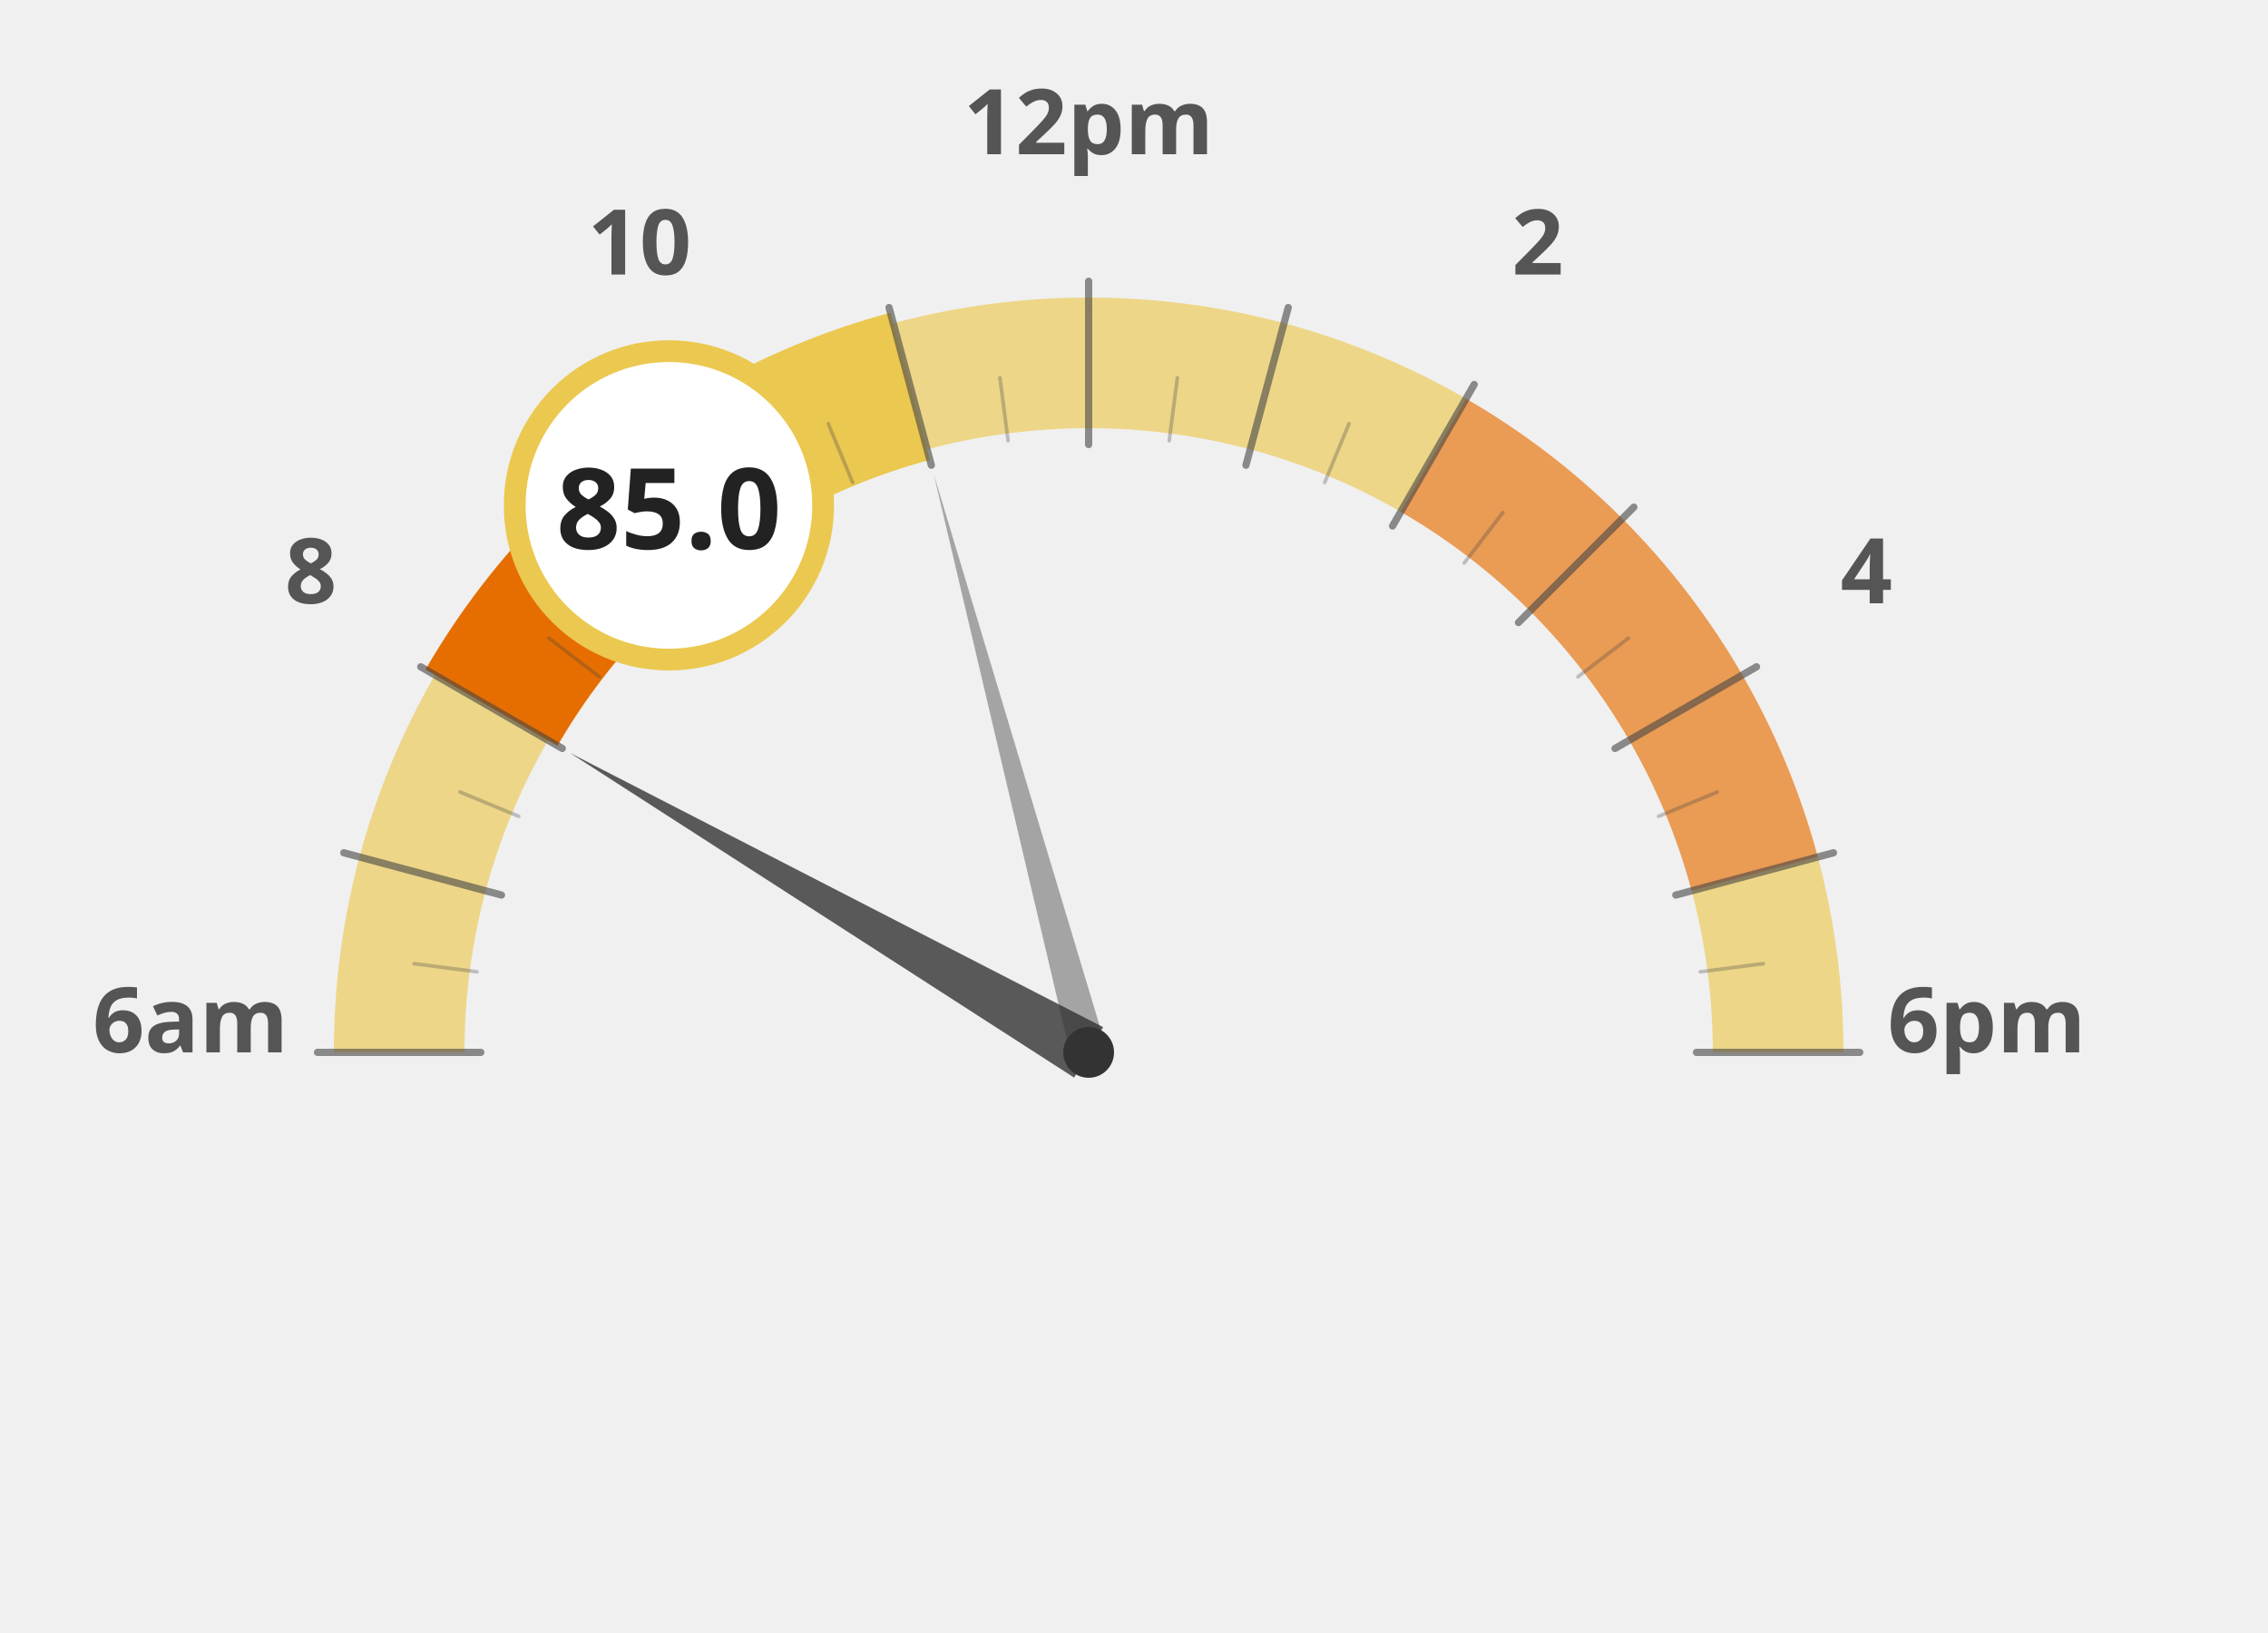
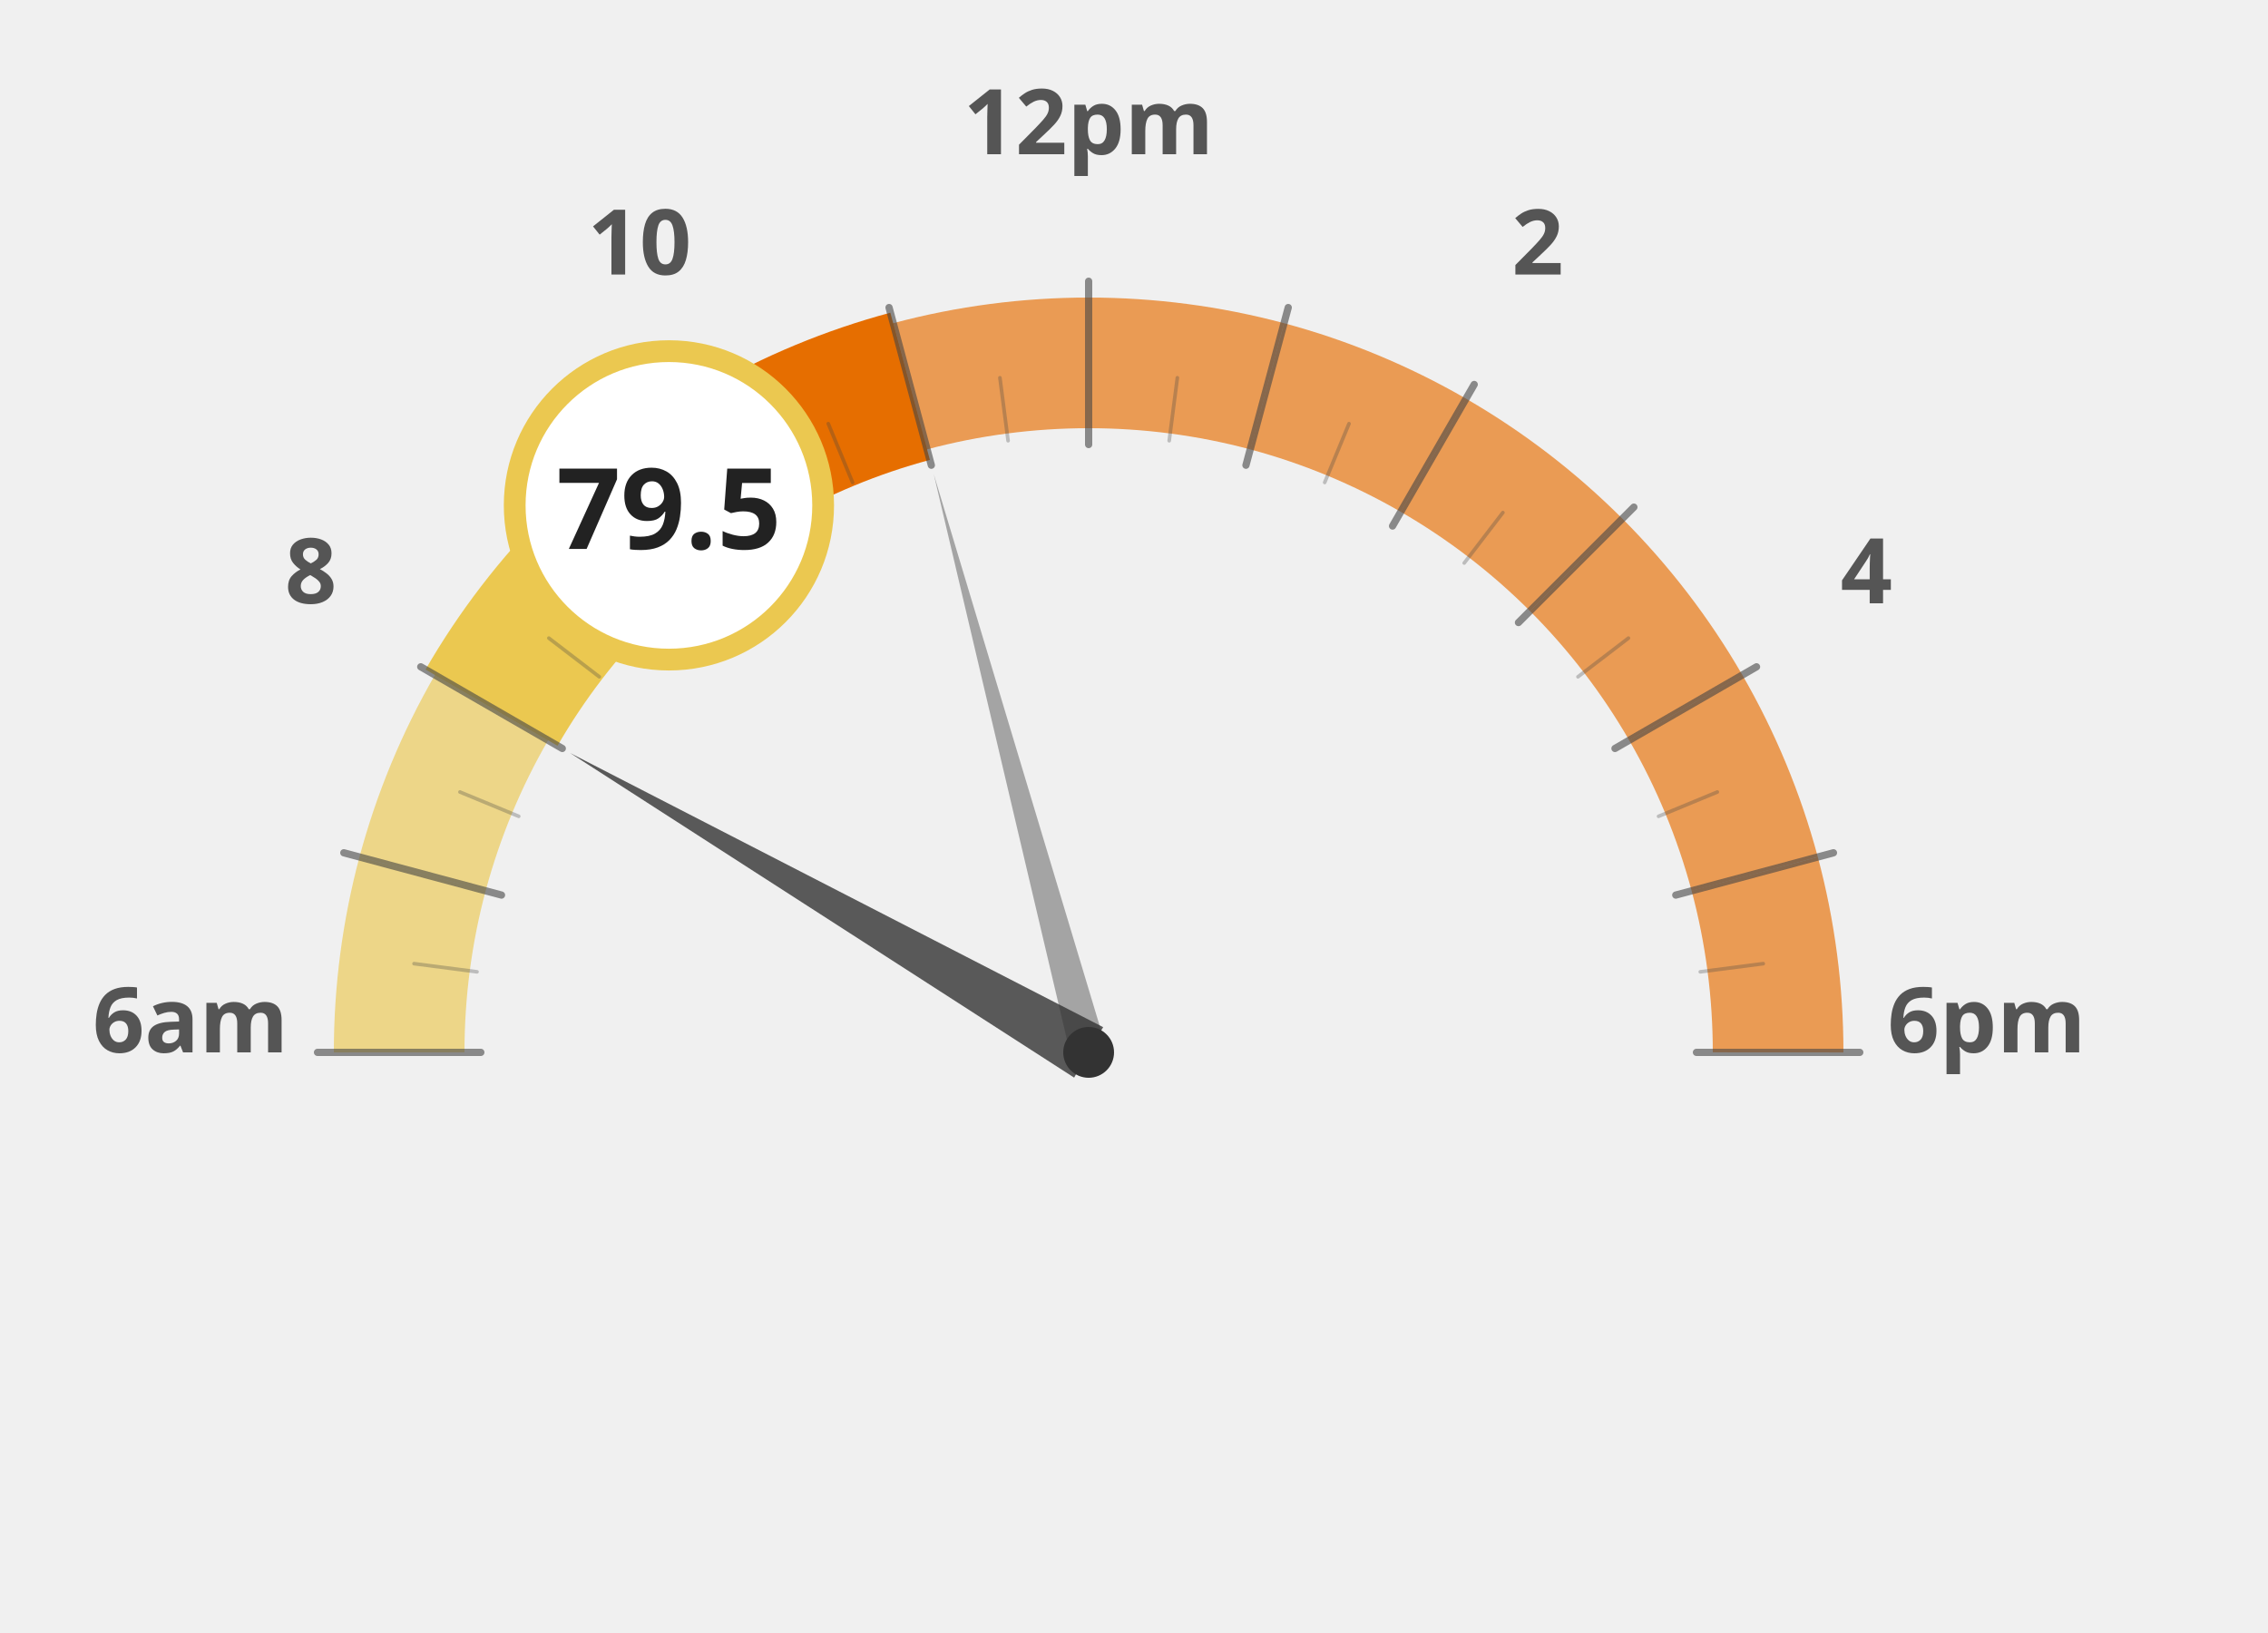
<svg xmlns="http://www.w3.org/2000/svg" width="100%" height="100%" viewBox="0 0 1250 900">
  <g transform="translate(100, 100)">
    <path d="M 120.0 480.0 A 380 380 0 0 1 132.9 381.6" fill="none" stroke="#ebc850" stroke-width="72" stroke-opacity="0.65" />
    <path d="M 132.9 381.6 A 380 380 0 0 1 170.9 290.0" fill="none" stroke="#ebc850" stroke-width="72" stroke-opacity="0.65" />
-     <path d="M 170.9 290.0 A 380 380 0 0 1 231.3 211.3" fill="none" stroke="#e66e00" stroke-width="72" stroke-opacity="1.0" />
+     <path d="M 170.9 290.0 A 380 380 0 0 1 231.3 211.3" fill="none" stroke="#ebc850" stroke-width="72" stroke-opacity="1.0" />
    <path d="M 231.3 211.3 A 380 380 0 0 1 310.0 150.9" fill="none" stroke="#ebc850" stroke-width="72" stroke-opacity="1.0" />
-     <path d="M 310.0 150.9 A 380 380 0 0 1 401.6 112.9" fill="none" stroke="#ebc850" stroke-width="72" stroke-opacity="1.0" />
-     <path d="M 401.6 112.9 A 380 380 0 0 1 500.0 100.0" fill="none" stroke="#ebc850" stroke-width="72" stroke-opacity="0.65" />
-     <path d="M 500.0 100.0 A 380 380 0 0 1 598.4 112.9" fill="none" stroke="#ebc850" stroke-width="72" stroke-opacity="0.65" />
-     <path d="M 598.4 112.9 A 380 380 0 0 1 690.0 150.9" fill="none" stroke="#ebc850" stroke-width="72" stroke-opacity="0.65" />
+     <path d="M 310.0 150.9 A 380 380 0 0 1 401.6 112.9" fill="none" stroke="#e66e00" stroke-width="72" stroke-opacity="1.0" />
+     <path d="M 401.6 112.9 A 380 380 0 0 1 500.0 100.0" fill="none" stroke="#e66e00" stroke-width="72" stroke-opacity="0.65" />
+     <path d="M 500.0 100.0 A 380 380 0 0 1 598.4 112.9" fill="none" stroke="#e66e00" stroke-width="72" stroke-opacity="0.65" />
+     <path d="M 598.4 112.9 A 380 380 0 0 1 690.0 150.9" fill="none" stroke="#e66e00" stroke-width="72" stroke-opacity="0.65" />
    <path d="M 690.0 150.9 A 380 380 0 0 1 768.7 211.3" fill="none" stroke="#e66e00" stroke-width="72" stroke-opacity="0.65" />
    <path d="M 768.7 211.3 A 380 380 0 0 1 829.1 290.0" fill="none" stroke="#e66e00" stroke-width="72" stroke-opacity="0.65" />
    <path d="M 829.1 290.0 A 380 380 0 0 1 867.1 381.6" fill="none" stroke="#e66e00" stroke-width="72" stroke-opacity="0.65" />
-     <path d="M 867.1 381.6 A 380 380 0 0 1 880.0 480.0" fill="none" stroke="#ebc850" stroke-width="72" stroke-opacity="0.65" />
+     <path d="M 867.1 381.6 A 380 380 0 0 1 880.0 480.0" fill="none" stroke="#e66e00" stroke-width="72" stroke-opacity="0.65" />
    <text x="5.0" y="480" text-anchor="middle" font-family="Montserrat, sans-serif" font-size="50" font-weight="900" fill="#555">6am</text>
    <text x="71.317" y="232.5" text-anchor="middle" font-family="Montserrat, sans-serif" font-size="50" font-weight="900" fill="#555">8</text>
    <text x="252.5" y="51.317" text-anchor="middle" font-family="Montserrat, sans-serif" font-size="50" font-weight="900" fill="#555">10</text>
    <text x="500" y="-15.0" text-anchor="middle" font-family="Montserrat, sans-serif" font-size="50" font-weight="900" fill="#555">12pm</text>
    <text x="747.5" y="51.317" text-anchor="middle" font-family="Montserrat, sans-serif" font-size="50" font-weight="900" fill="#555">2</text>
    <text x="928.683" y="232.5" text-anchor="middle" font-family="Montserrat, sans-serif" font-size="50" font-weight="900" fill="#555">4</text>
    <text x="995.0" y="480.0" text-anchor="middle" font-family="Montserrat, sans-serif" font-size="50" font-weight="900" fill="#555">6pm</text>
-     <path d="M 170.9 290.0 A 380 380 0 0 1 231.3 211.3" fill="none" stroke="#e66e00" stroke-width="84" stroke-linecap="butt" />
+     <path d="M 170.9 290.0 A 380 380 0 0 1 231.3 211.3" fill="none" stroke="#ebc850" stroke-width="84" stroke-linecap="butt" />
    <path d="M 231.3 211.3 A 380 380 0 0 1 310.0 150.9" fill="none" stroke="#ebc850" stroke-width="84" stroke-linecap="butt" />
-     <path d="M 310.0 150.9 A 380 380 0 0 1 401.6 112.9" fill="none" stroke="#ebc850" stroke-width="84" stroke-linecap="butt" />
+     <path d="M 310.0 150.9 A 380 380 0 0 1 401.6 112.9" fill="none" stroke="#e66e00" stroke-width="84" stroke-linecap="butt" />
    <line x1="165.0" y1="480.0" x2="75.0" y2="480.0" stroke="#444" stroke-width="4" stroke-linecap="round" opacity="0.6" />
    <line x1="162.9" y1="435.6" x2="128.2" y2="431.1" stroke="#444" stroke-width="2" stroke-linecap="round" opacity="0.3" />
    <line x1="176.4" y1="393.3" x2="89.5" y2="370.0" stroke="#444" stroke-width="4" stroke-linecap="round" opacity="0.6" />
    <line x1="185.9" y1="349.9" x2="153.5" y2="336.5" stroke="#444" stroke-width="2" stroke-linecap="round" opacity="0.3" />
    <line x1="209.9" y1="312.5" x2="131.9" y2="267.5" stroke="#444" stroke-width="4" stroke-linecap="round" opacity="0.6" />
    <line x1="230.3" y1="273.0" x2="202.5" y2="251.7" stroke="#444" stroke-width="2" stroke-linecap="round" opacity="0.3" />
    <line x1="263.1" y1="243.1" x2="199.5" y2="179.5" stroke="#444" stroke-width="4" stroke-linecap="round" opacity="0.6" />
    <line x1="293.0" y1="210.3" x2="271.7" y2="182.5" stroke="#444" stroke-width="2" stroke-linecap="round" opacity="0.3" />
    <line x1="332.5" y1="189.9" x2="287.5" y2="111.9" stroke="#444" stroke-width="4" stroke-linecap="round" opacity="0.6" />
    <line x1="369.9" y1="165.9" x2="356.5" y2="133.5" stroke="#444" stroke-width="2" stroke-linecap="round" opacity="0.3" />
    <line x1="413.3" y1="156.4" x2="390.0" y2="69.5" stroke="#444" stroke-width="4" stroke-linecap="round" opacity="0.6" />
    <line x1="455.6" y1="142.9" x2="451.1" y2="108.2" stroke="#444" stroke-width="2" stroke-linecap="round" opacity="0.3" />
    <line x1="500.0" y1="145.0" x2="500.0" y2="55.0" stroke="#444" stroke-width="4" stroke-linecap="round" opacity="0.6" />
    <line x1="544.4" y1="142.9" x2="548.9" y2="108.2" stroke="#444" stroke-width="2" stroke-linecap="round" opacity="0.3" />
    <line x1="586.7" y1="156.4" x2="610.0" y2="69.5" stroke="#444" stroke-width="4" stroke-linecap="round" opacity="0.6" />
    <line x1="630.1" y1="165.9" x2="643.5" y2="133.5" stroke="#444" stroke-width="2" stroke-linecap="round" opacity="0.3" />
    <line x1="667.5" y1="189.9" x2="712.5" y2="111.9" stroke="#444" stroke-width="4" stroke-linecap="round" opacity="0.6" />
    <line x1="707.0" y1="210.3" x2="728.3" y2="182.5" stroke="#444" stroke-width="2" stroke-linecap="round" opacity="0.3" />
    <line x1="736.9" y1="243.1" x2="800.5" y2="179.5" stroke="#444" stroke-width="4" stroke-linecap="round" opacity="0.6" />
    <line x1="769.7" y1="273.0" x2="797.5" y2="251.7" stroke="#444" stroke-width="2" stroke-linecap="round" opacity="0.3" />
    <line x1="790.1" y1="312.5" x2="868.1" y2="267.5" stroke="#444" stroke-width="4" stroke-linecap="round" opacity="0.6" />
    <line x1="814.1" y1="349.9" x2="846.5" y2="336.5" stroke="#444" stroke-width="2" stroke-linecap="round" opacity="0.3" />
    <line x1="823.6" y1="393.3" x2="910.5" y2="370.0" stroke="#444" stroke-width="4" stroke-linecap="round" opacity="0.6" />
    <line x1="837.1" y1="435.6" x2="871.8" y2="431.1" stroke="#444" stroke-width="2" stroke-linecap="round" opacity="0.3" />
    <line x1="835.0" y1="480.0" x2="925.0" y2="480.0" stroke="#444" stroke-width="4" stroke-linecap="round" opacity="0.6" />
    <polygon points="214.2,315.0 492.0,493.9 508.0,466.1" fill="#333" opacity="0.8" />
    <polygon points="414.6,161.2 490.3,482.6 509.7,477.4" fill="#333" opacity="0.4" />
    <circle cx="500" cy="480" r="14" fill="#333" />
    <circle cx="268.671" cy="178.526" r="85" fill="white" stroke="#ebc850" stroke-width="12" />
-     <text x="268.671" y="202.526" text-anchor="middle" font-family="Montserrat, sans-serif" font-size="62" font-weight="800" fill="#222">85.0</text>
+     <text x="268.671" y="202.526" text-anchor="middle" font-family="Montserrat, sans-serif" font-size="62" font-weight="800" fill="#222">79.5</text>
  </g>
</svg>
